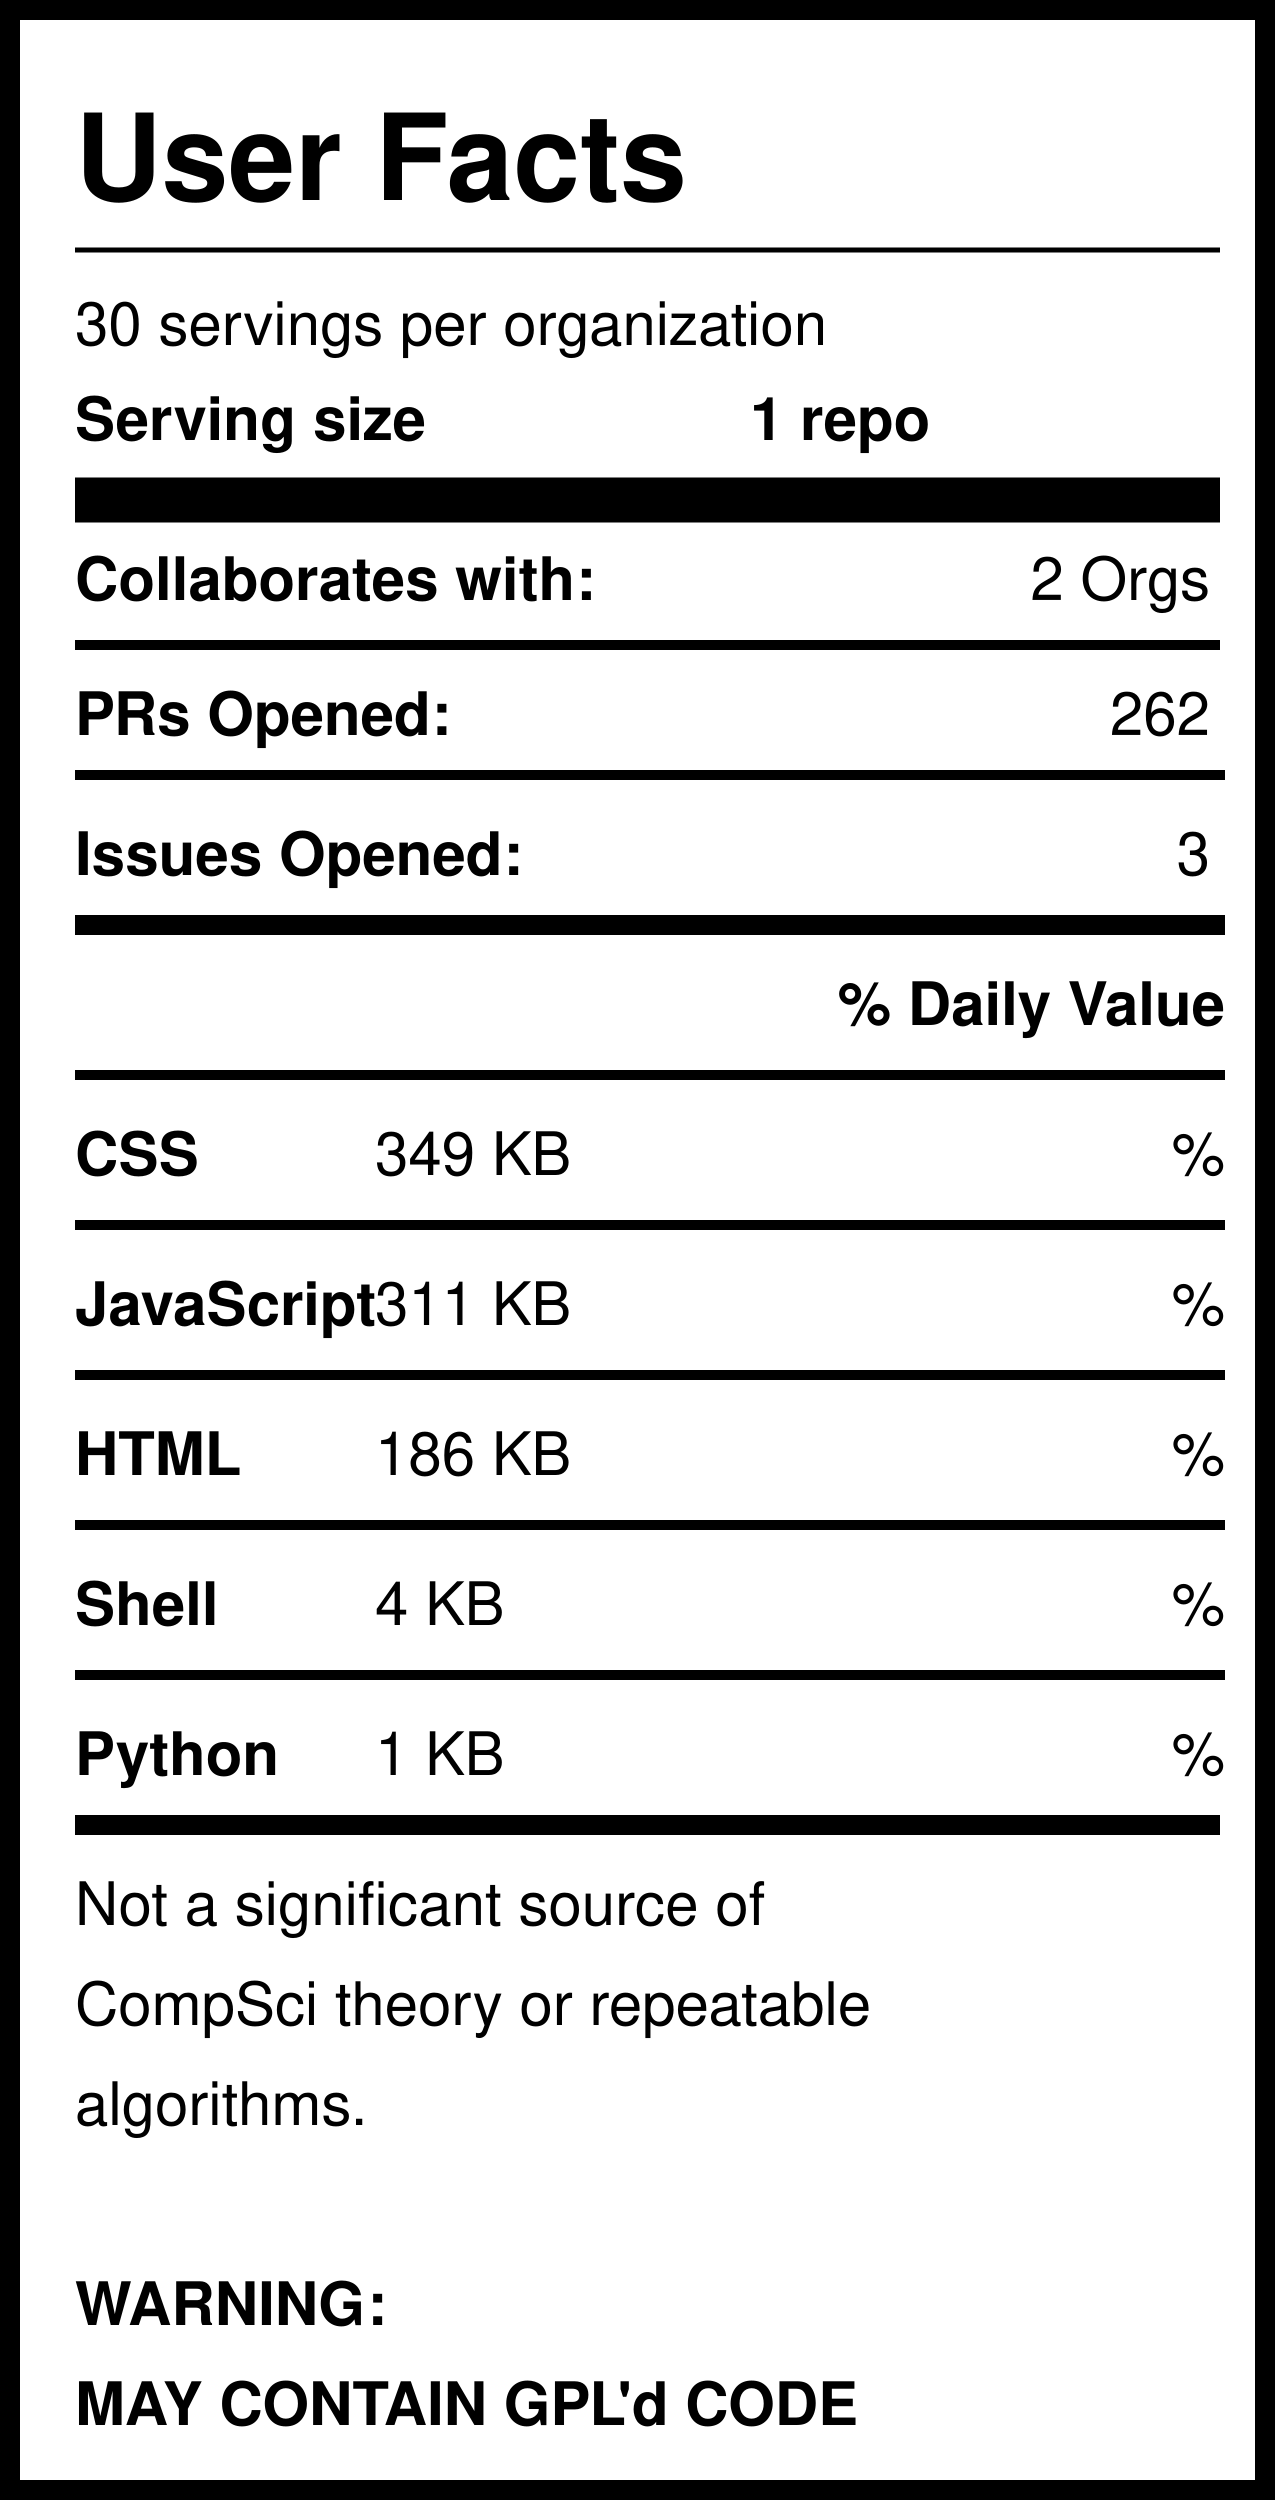
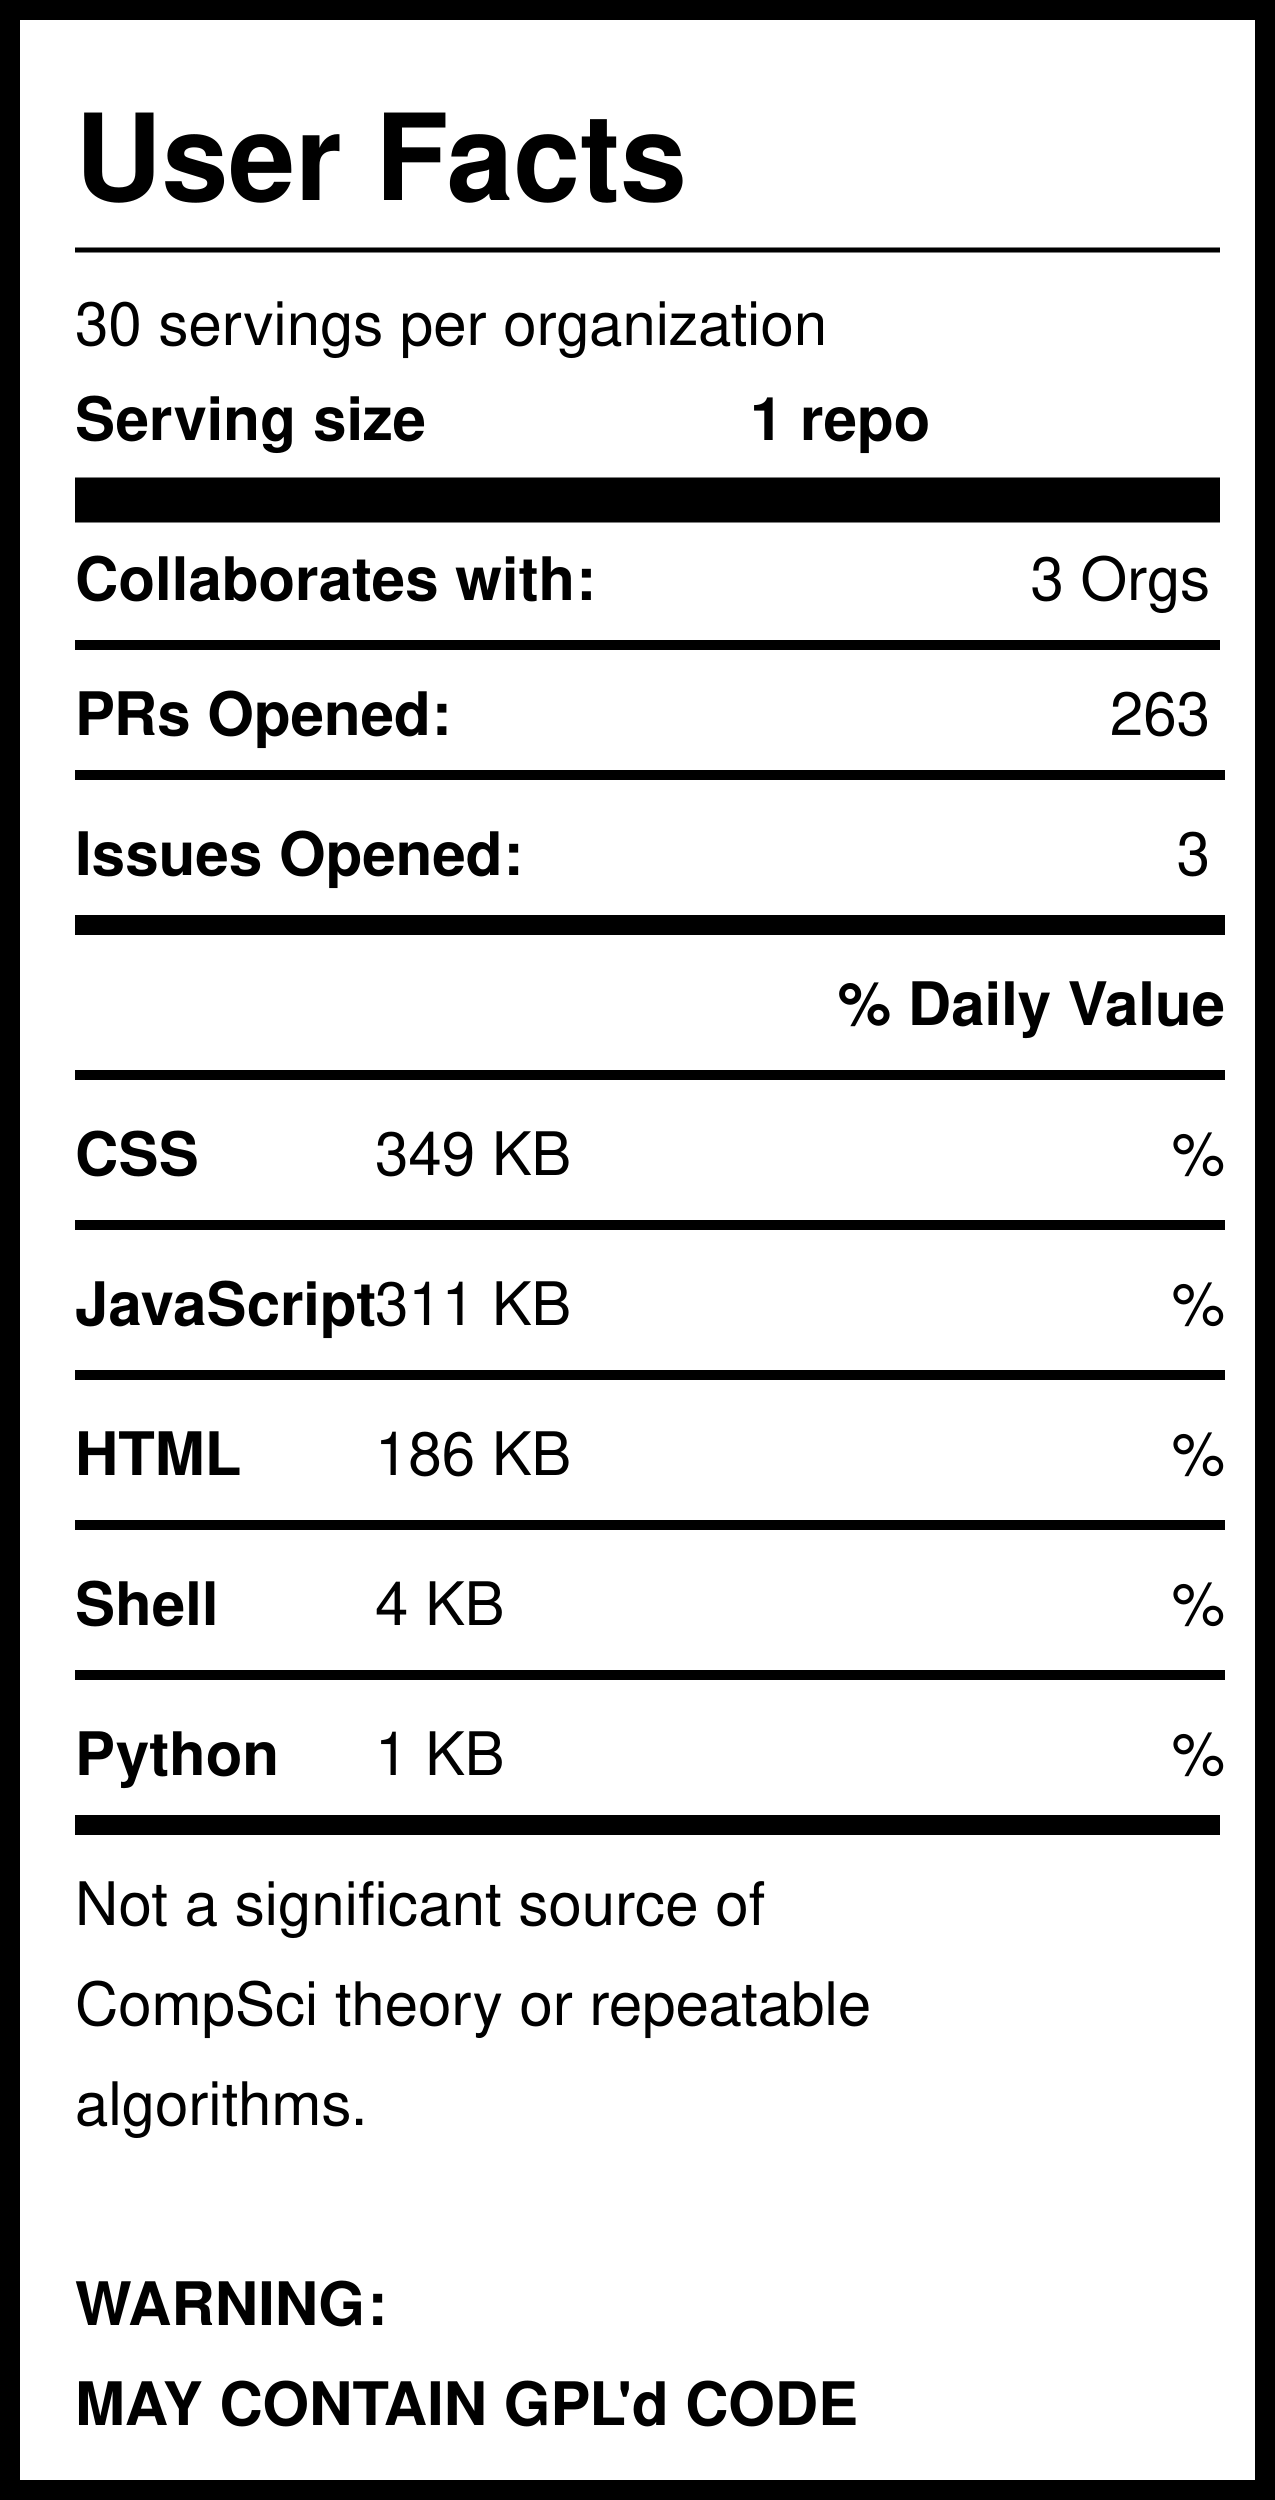
<svg xmlns="http://www.w3.org/2000/svg" version="1.1" width="255" height="500" style="background: white">
  <svg width="255" height="500">
    <rect width="255" height="500" style="fill:rgb(255,255,255);stroke-width:8;stroke:rgb(0,0,0)" />
    <text x="15" y="40" font-family="Helvetica" font-weight="bold" font-size="2em">User Facts</text>
    <line x1="15" y1="50" x2="244" y2="50" style="stroke:rgb(0,0,0);stroke-width:1" />
    <text x="15" y="69" font-family="Helvetica" lengthAdjust="spacingAndGlyphs">30 servings per organization</text>
    <text x="15" y="88" font-family="Helvetica" font-weight="bold" lengthAdjust="spacingAndGlyphs">Serving size</text>
    <text x="150" y="88" font-family="Helvetica" font-weight="bold" lengthAdjust="spacingAndGlyphs">1 repo</text>
    <line x1="15" y1="100" x2="244" y2="100" style="stroke:rgb(0,0,0);stroke-width:9" />
    <text x="15" y="120" font-family="Helvetica" font-weight="bold" lengthAdjust="spacingAndGlyphs">Collaborates with:</text>
-     <text x="242" y="120" font-family="Helvetica" text-anchor="end" lengthAdjust="spacingAndGlyphs">2 Orgs</text>
+     <text x="242" y="120" font-family="Helvetica" text-anchor="end" lengthAdjust="spacingAndGlyphs">3 Orgs</text>
    <line x1="15" y1="129" x2="244" y2="129" style="stroke:rgb(0,0,0);stroke-width:2" />
    <text x="15" y="147" font-family="Helvetica" font-weight="bold" lengthAdjust="spacingAndGlyphs">PRs Opened:</text>
-     <text x="242" y="147" font-family="Helvetica" text-anchor="end" lengthAdjust="spacingAndGlyphs">262</text>
+     <text x="242" y="147" font-family="Helvetica" text-anchor="end" lengthAdjust="spacingAndGlyphs">263</text>
    <text x="15" y="175" font-family="Helvetica" font-weight="bold" lengthAdjust="spacingAndGlyphs">Issues Opened:</text>
    <text x="242" y="175" font-family="Helvetica" lengthAdjust="spacingAndGlyphs" text-anchor="end">3</text>
    <line x1="15" y1="185" x2="245" y2="185" style="stroke:rgb(0,0,0);stroke-width:4" />
    <line x1="15" y1="155" x2="245" y2="155" style="stroke:rgb(0,0,0);stroke-width:2" />
    <text x="245" y="205" font-family="Helvetica" font-weight="bold" text-anchor="end" lengthAdjust="spacingAndGlyphs">% Daily Value</text>
    <line x1="15" y1="215" x2="245" y2="215" style="stroke:rgb(0,0,0);stroke-width:2" />
    <text x="15" y="235" font-family="Helvetica" font-weight="bold" lengthAdjust="spacingAndGlyphs">CSS</text>
    <text x="75" y="235" font-family="Helvetica" lengthAdjust="spacingAndGlyphs">349 KB</text>
    <text x="245" y="235" font-family="Helvetica" lengthAdjust="spacingAndGlyphs" text-anchor="end">%</text>
    <line x1="15" y1="245" x2="245" y2="245" style="stroke:rgb(0,0,0);stroke-width:2" />
    <text x="15" y="265" font-family="Helvetica" font-weight="bold" lengthAdjust="spacingAndGlyphs">JavaScript</text>
    <text x="75" y="265" font-family="Helvetica" lengthAdjust="spacingAndGlyphs">311 KB</text>
    <text x="245" y="265" font-family="Helvetica" lengthAdjust="spacingAndGlyphs" text-anchor="end">%</text>
    <line x1="15" y1="275" x2="245" y2="275" style="stroke:rgb(0,0,0);stroke-width:2" />
    <text x="15" y="295" font-family="Helvetica" font-weight="bold" lengthAdjust="spacingAndGlyphs">HTML</text>
    <text x="75" y="295" font-family="Helvetica" lengthAdjust="spacingAndGlyphs">186 KB</text>
    <text x="245" y="295" font-family="Helvetica" lengthAdjust="spacingAndGlyphs" text-anchor="end">%</text>
    <line x1="15" y1="305" x2="245" y2="305" style="stroke:rgb(0,0,0);stroke-width:2" />
    <text x="15" y="325" font-family="Helvetica" font-weight="bold" lengthAdjust="spacingAndGlyphs">Shell</text>
    <text x="75" y="325" font-family="Helvetica" lengthAdjust="spacingAndGlyphs">4 KB</text>
    <text x="245" y="325" font-family="Helvetica" lengthAdjust="spacingAndGlyphs" text-anchor="end">%</text>
    <line x1="15" y1="335" x2="245" y2="335" style="stroke:rgb(0,0,0);stroke-width:2" />
    <text x="15" y="355" font-family="Helvetica" font-weight="bold" lengthAdjust="spacingAndGlyphs">Python</text>
    <text x="75" y="355" font-family="Helvetica" lengthAdjust="spacingAndGlyphs">1 KB</text>
    <text x="245" y="355" font-family="Helvetica" lengthAdjust="spacingAndGlyphs" text-anchor="end">%</text>
    <line x1="15" y1="365" x2="244" y2="365" style="stroke:rgb(0,0,0);stroke-width:4" />
    <text id="Warning1" x="15" y="385" font-family="Helvetica" lengthAdjust="spacingAndGlyphs">Not a significant source of </text>
    <text id="Warning2" x="15" y="405" font-family="Helvetica" lengthAdjust="spacingAndGlyphs">CompSci theory or repeatable</text>
    <text id="Warning3" x="15" y="425" font-family="Helvetica" lengthAdjust="spacingAndGlyphs">algorithms. </text>
    <text id="GPL1" x="15" y="465" font-family="Helvetica" font-weight="bold" lengthAdjust="spacingAndGlyphs">WARNING:</text>
    <text id="GPL2" x="15" y="485" font-family="Helvetica" font-weight="bold" lengthAdjust="spacingAndGlyphs">MAY CONTAIN GPL'd CODE</text>
  </svg>
</svg>
